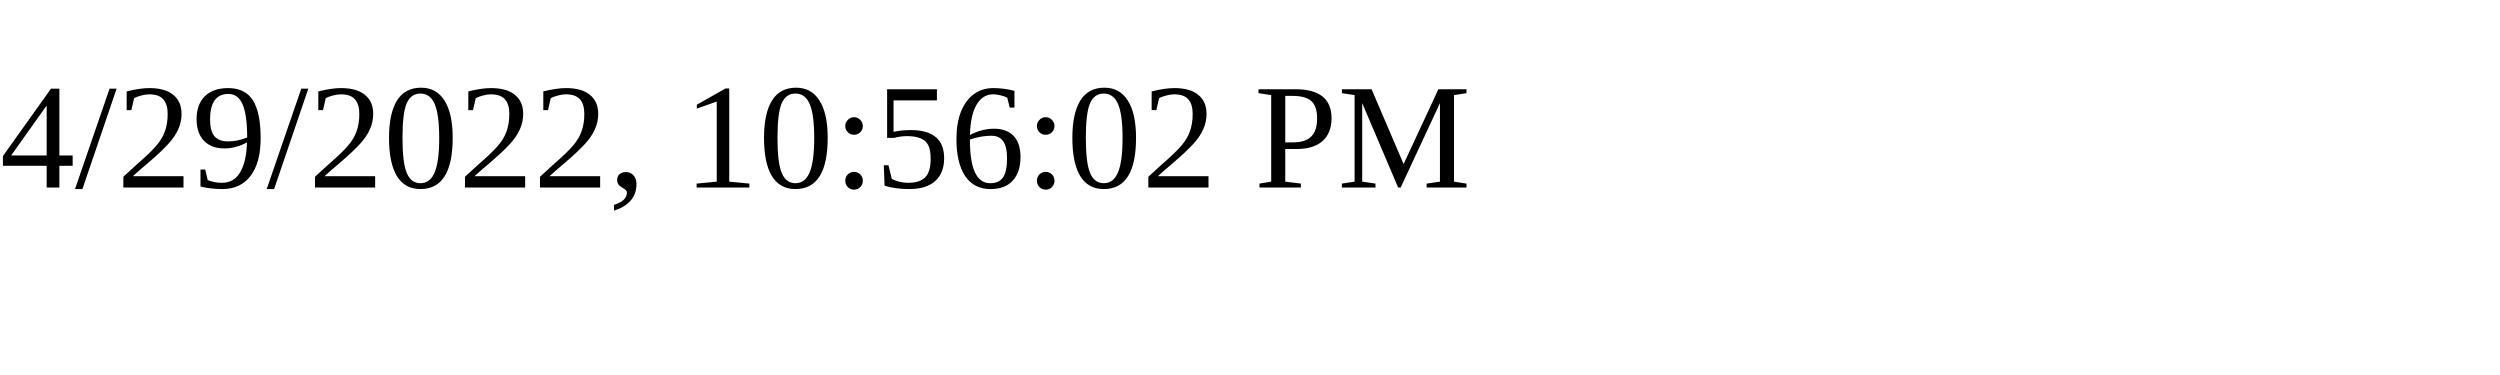
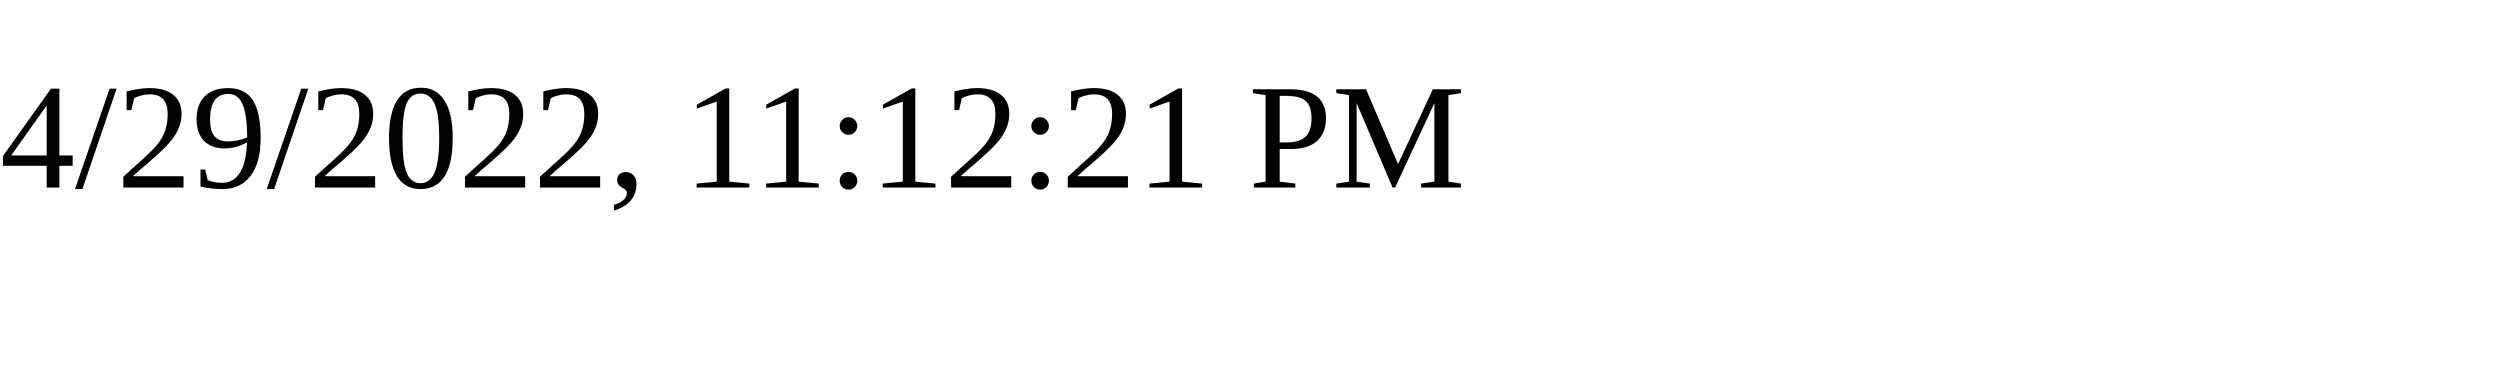
<svg xmlns="http://www.w3.org/2000/svg" height="30" width="200">
-   <text x="0" y="15">4/29/2022, 10:56:02 PM</text>
+   <text x="0" y="15">4/29/2022, 11:12:21 PM</text>
</svg>
